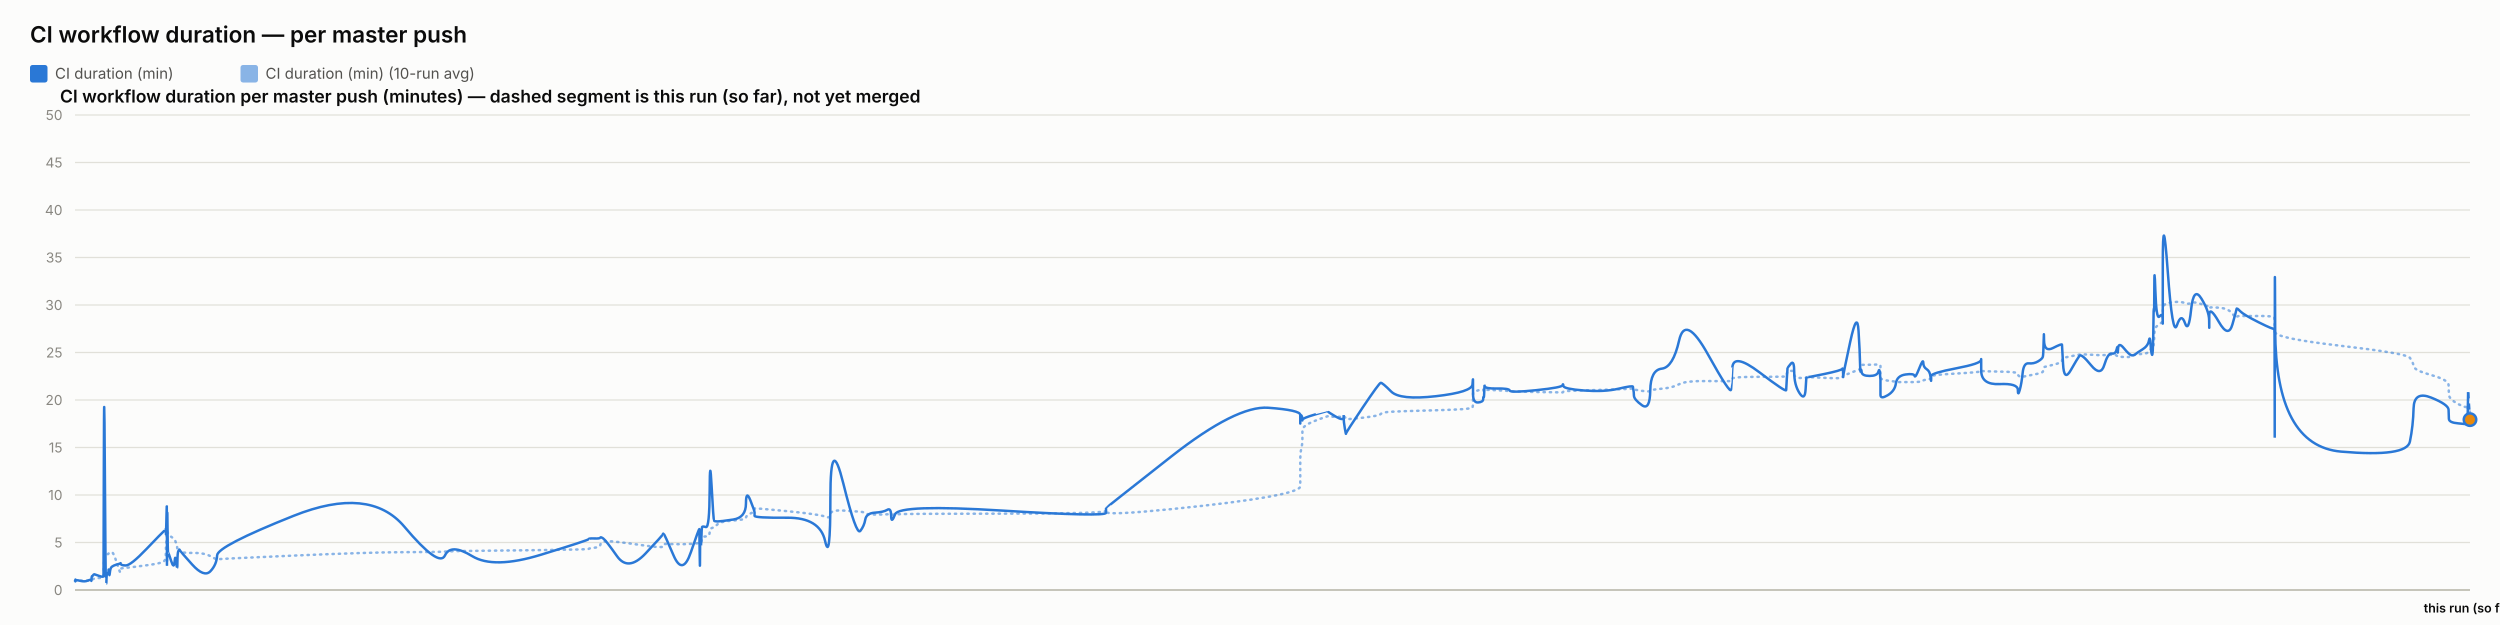
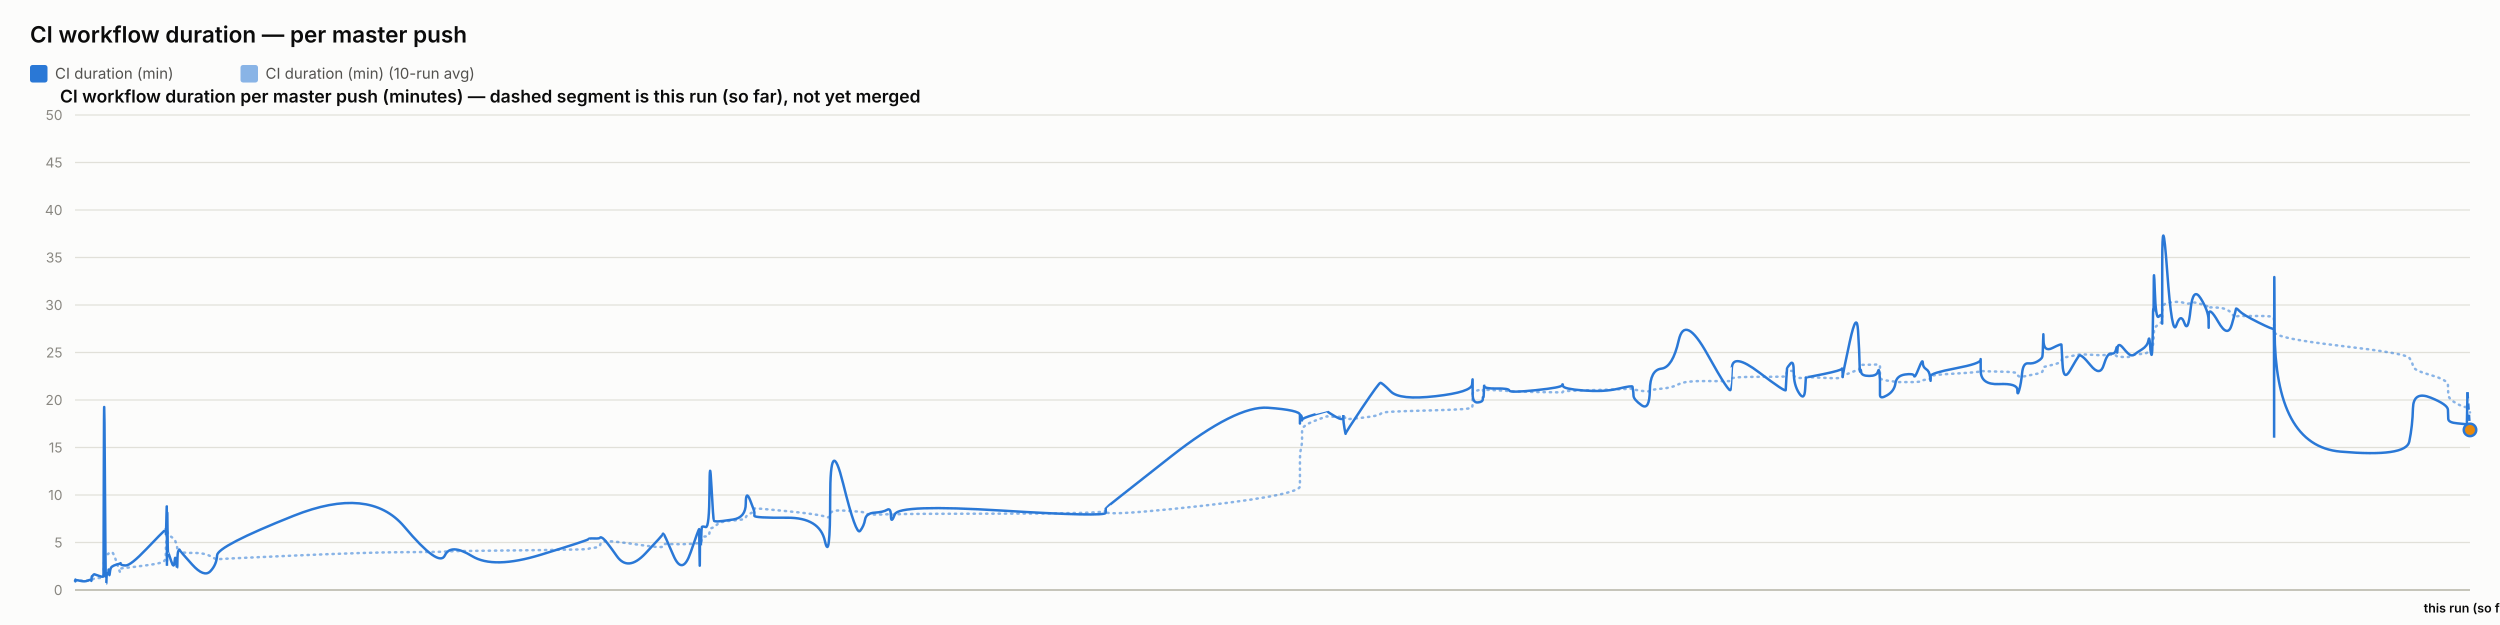
<svg xmlns="http://www.w3.org/2000/svg" width="2000" height="500" viewBox="0 0 2000 500" font-family="system-ui, -apple-system, sans-serif">
  <rect x="0" y="0" width="2000" height="500" fill="#fcfcfb" />
  <text x="24" y="34" font-size="18" font-weight="600" fill="#0b0b0b">CI workflow duration — per master push</text>
  <rect x="24" y="52" width="14" height="14" rx="2" fill="#2a78d6" />
  <text x="44" y="63" font-size="12" fill="#52514e" font-family="system-ui, -apple-system, sans-serif">CI duration (min)</text>
  <rect x="192.4" y="52" width="14" height="14" rx="2" fill="#2a78d6" opacity="0.55" />
  <text x="212.4" y="63" font-size="12" fill="#52514e" font-family="system-ui, -apple-system, sans-serif">CI duration (min) (10-run avg)</text>
  <text x="48" y="82" font-size="14" font-weight="600" fill="#0b0b0b" font-family="system-ui, -apple-system, sans-serif">CI workflow duration per master push (minutes) — dashed segment is this run (so far), not yet merged</text>
  <line x1="60" y1="472" x2="1976" y2="472" stroke="#e1e0d9" stroke-width="1" />
  <text x="50" y="476" font-size="11" text-anchor="end" fill="#898781" font-family="system-ui, -apple-system, sans-serif">0</text>
  <line x1="60" y1="434" x2="1976" y2="434" stroke="#e1e0d9" stroke-width="1" />
  <text x="50" y="438" font-size="11" text-anchor="end" fill="#898781" font-family="system-ui, -apple-system, sans-serif">5</text>
  <line x1="60" y1="396" x2="1976" y2="396" stroke="#e1e0d9" stroke-width="1" />
  <text x="50" y="400" font-size="11" text-anchor="end" fill="#898781" font-family="system-ui, -apple-system, sans-serif">10</text>
  <line x1="60" y1="358" x2="1976" y2="358" stroke="#e1e0d9" stroke-width="1" />
  <text x="50" y="362" font-size="11" text-anchor="end" fill="#898781" font-family="system-ui, -apple-system, sans-serif">15</text>
  <line x1="60" y1="320" x2="1976" y2="320" stroke="#e1e0d9" stroke-width="1" />
  <text x="50" y="324" font-size="11" text-anchor="end" fill="#898781" font-family="system-ui, -apple-system, sans-serif">20</text>
  <line x1="60" y1="282" x2="1976" y2="282" stroke="#e1e0d9" stroke-width="1" />
  <text x="50" y="286" font-size="11" text-anchor="end" fill="#898781" font-family="system-ui, -apple-system, sans-serif">25</text>
  <line x1="60" y1="244" x2="1976" y2="244" stroke="#e1e0d9" stroke-width="1" />
  <text x="50" y="248" font-size="11" text-anchor="end" fill="#898781" font-family="system-ui, -apple-system, sans-serif">30</text>
  <line x1="60" y1="206" x2="1976" y2="206" stroke="#e1e0d9" stroke-width="1" />
  <text x="50" y="210" font-size="11" text-anchor="end" fill="#898781" font-family="system-ui, -apple-system, sans-serif">35</text>
  <line x1="60" y1="168" x2="1976" y2="168" stroke="#e1e0d9" stroke-width="1" />
  <text x="50" y="172" font-size="11" text-anchor="end" fill="#898781" font-family="system-ui, -apple-system, sans-serif">40</text>
  <line x1="60" y1="130" x2="1976" y2="130" stroke="#e1e0d9" stroke-width="1" />
  <text x="50" y="134" font-size="11" text-anchor="end" fill="#898781" font-family="system-ui, -apple-system, sans-serif">45</text>
  <line x1="60" y1="92" x2="1976" y2="92" stroke="#e1e0d9" stroke-width="1" />
  <text x="50" y="96" font-size="11" text-anchor="end" fill="#898781" font-family="system-ui, -apple-system, sans-serif">50</text>
  <line x1="60" y1="472" x2="1976" y2="472" stroke="#c3c2b7" stroke-width="1.5" />
-   <path d="M 60 464.907 Q 60.048 464.463 60.165 464.622 Q 60.282 464.78 60.324 464.701 Q 60.365 464.622 60.375 464.498 Q 60.385 464.375 60.422 464.451 Q 60.459 464.527 60.468 464.472 Q 60.478 464.418 64.137 464.488 Q 67.796 464.558 70.027 464.5 Q 72.258 464.442 72.559 464.453 Q 72.86 464.463 73.025 464.457 Q 73.189 464.451 73.205 464.356 Q 73.221 464.261 73.423 464.026 Q 73.624 463.792 73.702 463.64 Q 73.78 463.488 74.449 463.285 Q 75.118 463.083 75.439 462.791 Q 75.761 462.5 79.265 462.411 Q 82.769 462.323 82.81 462.031 Q 82.851 461.74 83.072 452.544 Q 83.293 443.348 83.86 443.481 Q 84.427 443.614 84.804 443.722 Q 85.181 443.829 85.226 443.62 Q 85.272 443.411 85.897 443.335 Q 86.522 443.259 86.614 443.196 Q 86.707 443.133 86.808 442.86 Q 86.909 442.588 87.202 442.721 Q 87.495 442.854 87.865 442.474 Q 88.236 442.094 89.413 441.733 Q 90.589 441.372 93.311 449.928 Q 96.033 458.485 96.184 457.699 Q 96.336 456.914 96.341 456.04 Q 96.346 455.166 96.511 454.887 Q 96.675 454.609 100.629 454.267 Q 104.583 453.925 117.24 452.227 Q 129.898 450.53 131.22 449.023 Q 132.542 447.515 132.595 445.603 Q 132.647 443.69 132.658 442.075 Q 132.669 440.46 132.726 439.269 Q 132.783 438.079 132.828 436.831 Q 132.874 435.583 133.128 433.221 Q 133.383 430.859 133.447 428.629 Q 133.51 426.4 133.544 427.236 Q 133.579 428.072 133.59 425.532 Q 133.602 422.993 133.655 424.988 Q 133.709 426.983 133.744 425.602 Q 133.78 424.221 133.984 425.159 Q 134.189 426.096 134.469 427.084 Q 134.749 428.072 136.951 429.427 Q 139.154 430.783 139.696 431.625 Q 140.239 432.467 141.062 435.159 Q 141.885 437.851 141.924 439.7 Q 141.963 441.549 142.749 440.067 Q 143.534 438.585 143.795 440.549 Q 144.056 442.512 153.673 442.335 Q 163.29 442.157 168.317 444.938 Q 173.345 447.718 173.677 447.433 Q 174.008 447.148 234.88 444.475 Q 295.752 441.803 323.529 441.733 Q 351.307 441.663 355.946 441.252 Q 360.584 440.84 377.73 440.701 Q 394.877 440.561 432.879 440.074 Q 470.881 439.586 470.905 439.143 Q 470.928 438.699 475.435 438.205 Q 479.942 437.711 480.193 436.065 Q 480.444 434.418 482.565 433.443 Q 484.685 432.467 493.584 433.5 Q 502.483 434.532 516.352 436.521 Q 530.221 438.509 530.223 437.129 Q 530.226 435.748 530.841 435.381 Q 531.457 435.013 538.763 435.305 Q 546.069 435.596 552.689 435.108 Q 559.309 434.621 559.348 434.336 Q 559.387 434.051 559.423 433.721 Q 559.458 433.392 559.465 433.037 Q 559.472 432.683 559.725 434.158 Q 559.977 435.634 560.021 434.139 Q 560.065 432.645 560.391 432.442 Q 560.717 432.239 560.753 432.936 Q 560.789 433.633 561.062 433.405 Q 561.335 433.177 561.625 431.156 Q 561.915 429.136 564.737 429.142 Q 567.559 429.149 567.725 426.026 Q 567.891 422.904 569.304 422.486 Q 570.717 422.068 571.275 421.815 Q 571.832 421.561 574.135 419.332 Q 576.439 417.103 586.574 416.425 Q 596.71 415.747 596.764 414.12 Q 596.818 412.492 600.233 410.89 Q 603.647 409.287 603.648 408.724 Q 603.65 408.16 603.651 407.666 Q 603.652 407.172 603.654 406.767 Q 603.655 406.361 629.767 408.939 Q 655.879 411.517 660.072 413.29 Q 664.264 415.063 664.302 411.466 Q 664.34 407.869 674.715 408.451 Q 685.09 409.034 688.24 409.363 Q 691.389 409.693 692.224 410.643 Q 693.058 411.593 699.977 411.643 Q 706.896 411.694 709.867 411.434 Q 712.839 411.175 712.926 411.605 Q 713.013 412.036 716.051 411.485 Q 719.089 410.934 801.912 410.915 Q 884.734 410.896 884.782 408.667 Q 884.83 406.437 884.834 409.484 Q 884.838 412.53 936.985 407.305 Q 989.132 402.08 1014.668 397.45 Q 1040.205 392.821 1040.206 389.078 Q 1040.208 385.335 1040.209 381.541 Q 1040.21 377.747 1040.211 374.492 Q 1040.212 371.237 1040.214 366.816 Q 1040.215 362.395 1041.062 358.906 Q 1041.91 355.416 1041.912 351.591 Q 1041.915 347.765 1041.917 344.149 Q 1041.919 340.533 1052.016 336.657 Q 1062.112 332.781 1062.115 333.002 Q 1062.117 333.224 1062.357 333.306 Q 1062.596 333.389 1068.755 333.452 Q 1074.914 333.515 1074.916 333.338 Q 1074.918 333.161 1074.92 332.983 Q 1074.922 332.806 1075.853 333.648 Q 1076.784 334.491 1076.798 335.105 Q 1076.812 335.719 1090.067 334.187 Q 1103.323 332.654 1104.576 331.229 Q 1105.829 329.804 1112.862 329.386 Q 1119.895 328.968 1148.76 328.214 Q 1177.624 327.461 1177.993 326.036 Q 1178.362 324.611 1178.367 323.224 Q 1178.372 321.837 1178.378 320.412 Q 1178.384 318.987 1178.404 317.53 Q 1178.424 316.073 1178.427 314.788 Q 1178.431 313.502 1182.482 312.292 Q 1186.533 311.083 1186.539 311.608 Q 1186.545 312.134 1186.908 312.761 Q 1187.271 313.388 1187.438 312.704 Q 1187.605 312.02 1187.723 311.887 Q 1187.842 311.754 1197.615 312.223 Q 1207.387 312.691 1207.829 312.945 Q 1208.271 313.198 1228.977 313.61 Q 1249.684 314.021 1250.082 313.926 Q 1250.48 313.831 1250.706 313.274 Q 1250.931 312.717 1267.202 312.318 Q 1283.472 311.919 1294.92 311.482 Q 1306.369 311.045 1306.382 310.646 Q 1306.396 310.247 1306.719 310.582 Q 1307.043 310.918 1307.138 311.349 Q 1307.234 311.779 1313.58 312.685 Q 1319.925 313.591 1320.207 312.672 Q 1320.489 311.754 1329.452 310.95 Q 1338.415 310.145 1343.291 307.371 Q 1348.167 304.597 1366.349 304.851 Q 1384.531 305.104 1384.851 304.768 Q 1385.17 304.433 1385.196 304.369 Q 1385.222 304.306 1385.846 302.868 Q 1386.469 301.431 1407.696 301.469 Q 1428.923 301.507 1428.934 301.032 Q 1428.945 300.557 1429.477 298.866 Q 1430.009 297.175 1430.017 297.086 Q 1430.025 296.997 1432.7 296.687 Q 1435.375 296.377 1435.377 299.233 Q 1435.379 302.089 1439.65 302.336 Q 1443.921 302.583 1444.492 302.305 Q 1445.062 302.026 1445.202 301.785 Q 1445.342 301.545 1459.315 302.267 Q 1473.287 302.989 1473.84 301.975 Q 1474.393 300.962 1474.475 300.626 Q 1474.557 300.291 1474.562 300.506 Q 1474.567 300.721 1480.164 298.403 Q 1485.762 296.085 1486.823 295.775 Q 1487.885 295.465 1488.02 295.028 Q 1488.155 294.591 1488.569 293.254 Q 1488.983 291.918 1489.295 291.886 Q 1489.606 291.855 1495.704 291.785 Q 1501.801 291.715 1502.688 291.601 Q 1503.574 291.487 1503.967 291.981 Q 1504.36 292.475 1504.362 292.52 Q 1504.364 292.564 1504.365 293.058 Q 1504.366 293.552 1504.369 296.769 Q 1504.372 299.987 1504.374 301.893 Q 1504.376 303.799 1510.121 304.477 Q 1515.867 305.155 1516.719 305.465 Q 1517.57 305.775 1524.367 305.668 Q 1531.165 305.56 1531.674 305.668 Q 1532.182 305.775 1535.376 305.402 Q 1538.571 305.028 1538.618 304.528 Q 1538.666 304.027 1541.283 303.66 Q 1543.901 303.293 1544.394 303.115 Q 1544.887 302.938 1544.894 302.495 Q 1544.901 302.051 1544.909 300.994 Q 1544.917 299.936 1564.892 298.84 Q 1584.867 297.745 1584.913 296.953 Q 1584.958 296.161 1584.962 296.63 Q 1584.965 297.099 1599.62 297.282 Q 1614.274 297.466 1614.289 299.005 Q 1614.303 300.544 1615.792 301.196 Q 1617.28 301.849 1618.105 301.513 Q 1618.929 301.177 1622.985 300.455 Q 1627.04 299.733 1630.439 298.923 Q 1633.839 298.112 1634.27 297.377 Q 1634.701 296.643 1634.902 295.211 Q 1635.104 293.78 1635.23 293.641 Q 1635.356 293.501 1642.418 291.842 Q 1649.48 290.183 1649.584 288.688 Q 1649.687 287.193 1650.44 286.611 Q 1651.193 286.028 1656.599 285.027 Q 1662.005 284.027 1663.551 283.647 Q 1665.097 283.267 1672.801 283.792 Q 1680.505 284.318 1683.441 284.077 Q 1686.378 283.837 1689.423 283.818 Q 1692.467 283.799 1693.314 284.464 Q 1694.161 285.129 1694.165 285.262 Q 1694.17 285.395 1694.459 285.319 Q 1694.747 285.243 1699.106 285.604 Q 1703.464 285.965 1705.248 284.907 Q 1707.033 283.849 1708.295 283.628 Q 1709.557 283.406 1713.967 283.115 Q 1718.377 282.823 1719.154 281.145 Q 1719.93 279.467 1720.441 279.492 Q 1720.951 279.517 1721.632 279.593 Q 1722.313 279.669 1722.587 278.529 Q 1722.862 277.389 1722.899 275.42 Q 1722.936 273.45 1723.165 272.38 Q 1723.393 271.309 1723.441 267.56 Q 1723.488 263.811 1724.286 262.392 Q 1725.083 260.973 1727.516 259.377 Q 1729.948 257.781 1730.071 256.831 Q 1730.194 255.881 1730.204 255.476 Q 1730.214 255.071 1730.23 249.079 Q 1730.246 243.088 1734.165 242.366 Q 1738.085 241.644 1741.548 241.505 Q 1745.011 241.365 1747.941 242.442 Q 1750.872 243.519 1752.873 242.366 Q 1754.875 241.213 1761.038 243.202 Q 1767.202 245.191 1767.301 245.558 Q 1767.4 245.925 1767.408 246.438 Q 1767.416 246.951 1767.418 246.267 Q 1767.42 245.583 1775.066 246.128 Q 1782.712 246.673 1785.942 250.935 Q 1789.173 255.197 1789.256 253.975 Q 1789.34 252.753 1792.052 252.841 Q 1794.764 252.93 1807.022 252.791 Q 1819.281 252.651 1819.5 254.304 Q 1819.719 255.957 1819.749 263.063 Q 1819.779 270.169 1819.8 265.565 Q 1819.822 260.961 1820.145 265.768 Q 1820.469 270.575 1872.905 276.661 Q 1925.341 282.747 1927.919 286.243 Q 1930.497 289.739 1930.862 292.957 Q 1931.226 296.174 1944.995 300.056 Q 1958.765 303.939 1958.865 307.954 Q 1958.964 311.969 1959.111 315.674 Q 1959.257 319.379 1966.566 323.249 Q 1973.876 327.119 1973.946 324.592 Q 1974.017 322.065 1974.245 329.221 Q 1974.474 336.378 1974.486 334.231 Q 1974.499 332.084 1975.249 330.577 Q 1974.499 332.084 1976 329.069" fill="none" stroke="#2a78d6" stroke-width="2" stroke-dasharray="1,4" stroke-linecap="round" opacity="0.55" />
-   <path d="M 60 464.907 Q 60.048 464.02 60.165 464.717 Q 60.282 465.413 60.324 464.78 Q 60.365 464.147 60.375 463.767 Q 60.385 463.387 60.422 464.337 Q 60.459 465.287 60.468 464.527 Q 60.478 463.767 64.137 464.653 Q 67.796 465.54 70.027 464.527 Q 72.258 463.513 72.559 464.083 Q 72.86 464.653 73.025 464.717 Q 73.189 464.78 73.205 463.45 Q 73.221 462.12 73.423 461.423 Q 73.624 460.727 73.702 460.917 Q 73.78 461.107 74.449 460.22 Q 75.118 459.333 75.439 459.397 Q 75.761 459.46 79.265 460.727 Q 82.769 461.993 82.81 460.853 Q 82.851 459.713 83.072 369.653 Q 83.293 279.593 83.86 373.453 Q 84.427 467.313 84.804 467.123 Q 85.181 466.933 85.226 462.437 Q 85.272 457.94 85.897 458.573 Q 86.522 459.207 86.614 459.523 Q 86.707 459.84 86.808 456.863 Q 86.909 453.887 87.202 458.003 Q 87.495 462.12 87.865 458.257 Q 88.236 454.393 89.413 453.443 Q 90.589 452.493 93.311 451.607 Q 96.033 450.72 96.184 451.163 Q 96.336 451.607 96.341 450.53 Q 96.346 449.453 96.511 450.91 Q 96.675 452.367 100.629 452.367 Q 104.583 452.367 117.24 439.13 Q 129.898 425.893 131.22 424.817 Q 132.542 423.74 132.595 423.803 Q 132.647 423.867 132.658 422.98 Q 132.669 422.093 132.726 425.387 Q 132.783 428.68 132.828 427.223 Q 132.874 425.767 133.128 415.063 Q 133.383 404.36 133.447 404.613 Q 133.51 404.867 133.544 436.977 Q 133.579 469.087 133.59 435.33 Q 133.602 401.573 133.655 433.683 Q 133.709 465.793 133.744 430.96 Q 133.78 396.127 133.984 419.37 Q 134.189 442.613 134.469 442.233 Q 134.749 441.853 136.951 448.82 Q 139.154 455.787 139.696 449.2 Q 140.239 442.613 141.062 450.403 Q 141.885 458.193 141.924 450.023 Q 141.963 441.853 142.749 440.65 Q 143.534 439.447 143.795 440.143 Q 144.056 440.84 153.673 451.543 Q 163.29 462.247 168.317 456.99 Q 173.345 451.733 173.677 444.323 Q 174.008 436.913 234.88 412.657 Q 295.752 388.4 323.529 421.397 Q 351.307 454.393 355.946 444.387 Q 360.584 434.38 377.73 444.893 Q 394.877 455.407 432.879 443.753 Q 470.881 432.1 470.905 431.34 Q 470.928 430.58 475.435 430.77 Q 479.942 430.96 480.193 430.137 Q 480.444 429.313 482.565 430.77 Q 484.685 432.227 493.584 444.893 Q 502.483 457.56 516.352 442.867 Q 530.221 428.173 530.223 427.477 Q 530.226 426.78 530.841 426.907 Q 531.457 427.033 538.763 444.133 Q 546.069 461.233 552.689 441.79 Q 559.309 422.347 559.348 423.613 Q 559.387 424.88 559.423 424.627 Q 559.458 424.373 559.465 423.297 Q 559.472 422.22 559.725 441.98 Q 559.977 461.74 560.021 444.703 Q 560.065 427.667 560.391 425.893 Q 560.717 424.12 560.753 432.417 Q 560.789 440.713 561.062 431.593 Q 561.335 422.473 561.625 421.65 Q 561.915 420.827 564.737 421.65 Q 567.559 422.473 567.725 392.453 Q 567.891 362.433 569.304 389.223 Q 570.717 416.013 571.275 416.583 Q 571.832 417.153 574.135 417.153 Q 576.439 417.153 586.574 415.633 Q 596.71 414.113 596.764 402.84 Q 596.818 391.567 600.233 400.117 Q 603.647 408.667 603.648 409.933 Q 603.65 411.2 603.651 411.073 Q 603.652 410.947 603.654 412.657 Q 603.655 414.367 629.767 414.177 Q 655.879 413.987 660.072 432.733 Q 664.264 451.48 664.302 398.343 Q 664.34 345.207 674.715 387.007 Q 685.09 428.807 688.24 424.753 Q 691.389 420.7 692.224 415.633 Q 693.058 410.567 699.977 410.123 Q 706.896 409.68 709.867 407.843 Q 712.839 406.007 712.926 412.783 Q 713.013 419.56 716.051 411.453 Q 719.089 403.347 801.912 408.477 Q 884.734 413.607 884.782 410.25 Q 884.83 406.893 884.834 406.513 Q 884.838 406.133 936.985 365.22 Q 989.132 324.307 1014.668 326.207 Q 1040.205 328.107 1040.206 331.907 Q 1040.208 335.707 1040.209 334.757 Q 1040.21 333.807 1040.211 337.353 Q 1040.212 340.9 1040.214 336.023 Q 1040.215 331.147 1041.062 332.35 Q 1041.91 333.553 1041.912 335.327 Q 1041.915 337.1 1041.917 335.833 Q 1041.919 334.567 1052.016 331.59 Q 1062.112 328.613 1062.115 328.677 Q 1062.117 328.74 1062.357 329.247 Q 1062.596 329.753 1068.755 333.363 Q 1074.914 336.973 1074.916 333.617 Q 1074.918 330.26 1074.92 333.807 Q 1074.922 337.353 1075.853 342.673 Q 1076.784 347.993 1076.798 346.917 Q 1076.812 345.84 1090.067 326.143 Q 1103.323 306.447 1104.576 306.257 Q 1105.829 306.067 1112.862 313.16 Q 1119.895 320.253 1148.76 316.96 Q 1177.624 313.667 1177.993 307.46 Q 1178.362 301.253 1178.367 305.243 Q 1178.372 309.233 1178.378 305.497 Q 1178.384 301.76 1178.404 304.99 Q 1178.424 308.22 1178.427 315.25 Q 1178.431 322.28 1182.482 321.963 Q 1186.533 321.647 1186.539 319.303 Q 1186.545 316.96 1186.908 317.783 Q 1187.271 318.607 1187.438 312.59 Q 1187.605 306.573 1187.723 308.79 Q 1187.842 311.007 1197.615 310.817 Q 1207.387 310.627 1207.829 312.463 Q 1208.271 314.3 1228.977 312.147 Q 1249.684 309.993 1250.082 308.157 Q 1250.48 306.32 1250.706 308.727 Q 1250.931 311.133 1267.202 312.4 Q 1283.472 313.667 1294.92 310.943 Q 1306.369 308.22 1306.382 309.423 Q 1306.396 310.627 1306.719 311.957 Q 1307.043 313.287 1307.138 316.453 Q 1307.234 319.62 1313.58 324.18 Q 1319.925 328.74 1320.207 312.337 Q 1320.489 295.933 1329.452 294.92 Q 1338.415 293.907 1343.291 272.373 Q 1348.167 250.84 1366.349 283.52 Q 1384.531 316.2 1384.851 311.577 Q 1385.17 306.953 1385.196 306.953 Q 1385.222 306.953 1385.846 294.413 Q 1386.469 281.873 1407.696 297.96 Q 1428.923 314.047 1428.934 312.083 Q 1428.945 310.12 1429.477 302.52 Q 1430.009 294.92 1430.017 294.54 Q 1430.025 294.16 1432.7 290.93 Q 1435.375 287.7 1435.377 297.833 Q 1435.379 307.967 1439.65 314.553 Q 1443.921 321.14 1444.492 311.26 Q 1445.062 301.38 1445.202 301.76 Q 1445.342 302.14 1459.315 299.227 Q 1473.287 296.313 1473.84 295.047 Q 1474.393 293.78 1474.475 298.593 Q 1474.557 303.407 1474.562 301.317 Q 1474.567 299.227 1480.164 273.513 Q 1485.762 247.8 1486.823 264.647 Q 1487.885 281.493 1488.02 290.36 Q 1488.155 299.227 1488.569 296.82 Q 1488.983 294.413 1489.295 297.58 Q 1489.606 300.747 1495.704 300.747 Q 1501.801 300.747 1502.688 297.39 Q 1503.574 294.033 1503.967 298.847 Q 1504.36 303.66 1504.362 303.977 Q 1504.364 304.293 1504.365 306.7 Q 1504.366 309.107 1504.369 310.627 Q 1504.372 312.147 1504.374 315.883 Q 1504.376 319.62 1510.121 316.2 Q 1515.867 312.78 1516.719 306.7 Q 1517.57 300.62 1524.367 299.607 Q 1531.165 298.593 1531.674 300.747 Q 1532.182 302.9 1535.376 294.73 Q 1538.571 286.56 1538.618 290.107 Q 1538.666 293.653 1541.283 295.3 Q 1543.901 296.947 1544.394 301.253 Q 1544.887 305.56 1544.894 304.42 Q 1544.901 303.28 1544.909 300.873 Q 1544.917 298.467 1564.892 294.667 Q 1584.867 290.867 1584.913 287.827 Q 1584.958 284.787 1584.962 296.377 Q 1584.965 307.967 1599.62 307.27 Q 1614.274 306.573 1614.289 311.957 Q 1614.303 317.34 1615.792 312.02 Q 1617.28 306.7 1618.105 298.467 Q 1618.929 290.233 1622.985 290.677 Q 1627.04 291.12 1630.439 289.093 Q 1633.839 287.067 1634.27 285.42 Q 1634.701 283.773 1634.902 273.007 Q 1635.104 262.24 1635.23 272.12 Q 1635.356 282 1642.418 278.39 Q 1649.48 274.78 1649.584 275.73 Q 1649.687 276.68 1650.44 291.183 Q 1651.193 305.687 1656.599 296.187 Q 1662.005 286.687 1663.551 284.66 Q 1665.097 282.633 1672.801 292.133 Q 1680.505 301.633 1683.441 291.943 Q 1686.378 282.253 1689.423 282.823 Q 1692.467 283.393 1693.314 279.467 Q 1694.161 275.54 1694.165 280.1 Q 1694.17 284.66 1694.459 278.96 Q 1694.747 273.26 1699.106 278.58 Q 1703.464 283.9 1705.248 284.217 Q 1707.033 284.533 1708.295 283.393 Q 1709.557 282.253 1713.967 279.53 Q 1718.377 276.807 1719.154 272.437 Q 1719.93 268.067 1720.441 275.413 Q 1720.951 282.76 1721.632 283.837 Q 1722.313 284.913 1722.587 268.827 Q 1722.862 252.74 1722.899 249.003 Q 1722.936 245.267 1723.165 248.56 Q 1723.393 251.853 1723.441 230.383 Q 1723.488 208.913 1724.286 232.537 Q 1725.083 256.16 1727.516 253.247 Q 1729.948 250.333 1730.071 254.07 Q 1730.194 257.807 1730.204 258.883 Q 1730.214 259.96 1730.23 211.447 Q 1730.246 162.933 1734.165 216.703 Q 1738.085 270.473 1741.548 260.213 Q 1745.011 249.953 1747.941 258.377 Q 1750.872 266.8 1752.873 247.8 Q 1754.875 228.8 1761.038 238.743 Q 1767.202 248.687 1767.301 256.097 Q 1767.4 263.507 1767.408 262.05 Q 1767.416 260.593 1767.418 252.36 Q 1767.42 244.127 1775.066 257.49 Q 1782.712 270.853 1785.942 259.517 Q 1789.173 248.18 1789.256 247.103 Q 1789.34 246.027 1792.052 248.877 Q 1794.764 251.727 1807.022 257.87 Q 1819.281 264.013 1819.5 262.937 Q 1819.719 261.86 1819.749 326.333 Q 1819.779 390.807 1819.8 281.113 Q 1819.822 171.42 1820.145 264.077 Q 1820.469 356.733 1872.905 361.293 Q 1925.341 365.853 1927.919 353.313 Q 1930.497 340.773 1930.862 326.65 Q 1931.226 312.527 1944.995 318.1 Q 1958.765 323.673 1958.865 327.853 Q 1958.964 332.033 1959.111 335.073 Q 1959.257 338.113 1966.566 338.683 Q 1973.876 339.253 1973.946 339.76 Q 1974.017 340.267 1974.245 327.41 Q 1974.474 314.553 1974.486 314.173 Q 1974.474 314.553 1974.499 313.793" fill="none" stroke="#2a78d6" stroke-width="2" />
-   <path d="M 1974.499 313.793 L 1976 335.707" fill="none" stroke="#2a78d6" stroke-width="2" stroke-dasharray="5,4" />
-   <circle cx="1976" cy="335.707" r="5" fill="#e8890c" stroke="#2a78d6" stroke-width="2" />
+   <path d="M 60 464.907 Q 60.048 464.463 60.165 464.622 Q 60.282 464.78 60.323 464.701 Q 60.365 464.622 60.375 464.498 Q 60.385 464.375 60.422 464.451 Q 60.459 464.527 60.468 464.472 Q 60.478 464.418 64.136 464.488 Q 67.794 464.558 70.024 464.5 Q 72.254 464.442 72.556 464.453 Q 72.857 464.463 73.021 464.457 Q 73.186 464.451 73.202 464.356 Q 73.217 464.261 73.419 464.026 Q 73.621 463.792 73.698 463.64 Q 73.776 463.488 74.445 463.285 Q 75.114 463.083 75.435 462.791 Q 75.756 462.5 79.26 462.411 Q 82.763 462.323 82.804 462.031 Q 82.844 461.74 83.065 452.544 Q 83.286 443.348 83.853 443.481 Q 84.421 443.614 84.798 443.722 Q 85.174 443.829 85.22 443.62 Q 85.265 443.411 85.89 443.335 Q 86.515 443.259 86.607 443.196 Q 86.699 443.133 86.801 442.86 Q 86.902 442.588 87.194 442.721 Q 87.487 442.854 87.858 442.474 Q 88.229 442.094 89.405 441.733 Q 90.581 441.372 93.302 449.928 Q 96.023 458.485 96.175 457.699 Q 96.326 456.914 96.331 456.04 Q 96.337 455.166 96.501 454.887 Q 96.665 454.609 100.618 454.267 Q 104.571 453.925 117.225 452.227 Q 129.879 450.53 131.201 449.023 Q 132.523 447.515 132.575 445.603 Q 132.628 443.69 132.638 442.075 Q 132.649 440.46 132.706 439.269 Q 132.763 438.079 132.809 436.831 Q 132.854 435.583 133.109 433.221 Q 133.363 430.859 133.427 428.629 Q 133.49 426.4 133.525 427.236 Q 133.559 428.072 133.571 425.532 Q 133.582 422.993 133.636 424.988 Q 133.689 426.983 133.724 425.602 Q 133.76 424.221 133.965 425.159 Q 134.169 426.096 134.449 427.084 Q 134.729 428.072 136.931 429.427 Q 139.133 430.783 139.675 431.625 Q 140.217 432.467 141.04 435.159 Q 141.863 437.851 141.902 439.7 Q 141.941 441.549 142.726 440.067 Q 143.511 438.585 143.772 440.549 Q 144.033 442.512 153.647 442.335 Q 163.262 442.157 168.288 444.938 Q 173.315 447.718 173.646 447.433 Q 173.978 447.148 234.833 444.475 Q 295.688 441.803 323.459 441.733 Q 351.229 441.663 355.866 441.252 Q 360.503 440.84 377.645 440.701 Q 394.787 440.561 432.779 440.074 Q 470.771 439.586 470.794 439.143 Q 470.818 438.699 475.323 438.205 Q 479.829 437.711 480.08 436.065 Q 480.331 434.418 482.451 433.443 Q 484.571 432.467 493.467 433.5 Q 502.364 434.532 516.229 436.521 Q 530.095 438.509 530.097 437.129 Q 530.099 435.748 530.715 435.381 Q 531.33 435.013 538.634 435.305 Q 545.938 435.596 552.556 435.108 Q 559.175 434.621 559.214 434.336 Q 559.253 434.051 559.289 433.721 Q 559.324 433.392 559.331 433.037 Q 559.338 432.683 559.59 434.158 Q 559.843 435.634 559.887 434.139 Q 559.93 432.645 560.257 432.442 Q 560.583 432.239 560.619 432.936 Q 560.655 433.633 560.927 433.405 Q 561.2 433.177 561.49 431.156 Q 561.78 429.136 564.602 429.142 Q 567.423 429.149 567.589 426.026 Q 567.754 422.904 569.167 422.486 Q 570.58 422.068 571.137 421.815 Q 571.694 421.561 573.997 419.332 Q 576.3 417.103 586.433 416.425 Q 596.566 415.747 596.62 414.12 Q 596.674 412.492 600.087 410.89 Q 603.501 409.287 603.502 408.724 Q 603.504 408.16 603.505 407.666 Q 603.506 407.172 603.508 406.767 Q 603.509 406.361 629.614 408.939 Q 655.719 411.517 659.91 413.29 Q 664.101 415.063 664.14 411.466 Q 664.178 407.869 674.55 408.451 Q 684.922 409.034 688.071 409.363 Q 691.219 409.693 692.054 410.643 Q 692.888 411.593 699.805 411.643 Q 706.722 411.694 709.693 411.434 Q 712.663 411.175 712.75 411.605 Q 712.837 412.036 715.875 411.485 Q 718.912 410.934 801.712 410.915 Q 884.512 410.896 884.56 408.667 Q 884.608 406.437 884.612 409.484 Q 884.617 412.53 936.749 407.305 Q 988.882 402.08 1014.412 397.45 Q 1039.941 392.821 1039.943 389.078 Q 1039.944 385.335 1039.945 381.541 Q 1039.946 377.747 1039.947 374.492 Q 1039.949 371.237 1039.95 366.816 Q 1039.952 362.395 1040.799 358.906 Q 1041.646 355.416 1041.648 351.591 Q 1041.651 347.765 1041.653 344.149 Q 1041.655 340.533 1051.749 336.657 Q 1061.843 332.781 1061.845 333.002 Q 1061.848 333.224 1062.087 333.306 Q 1062.326 333.389 1068.484 333.452 Q 1074.641 333.515 1074.643 333.338 Q 1074.645 333.161 1074.647 332.983 Q 1074.65 332.806 1075.58 333.648 Q 1076.51 334.491 1076.524 335.105 Q 1076.539 335.719 1089.791 334.187 Q 1103.043 332.654 1104.295 331.229 Q 1105.548 329.804 1112.579 329.386 Q 1119.61 328.968 1148.467 328.214 Q 1177.324 327.461 1177.693 326.036 Q 1178.062 324.611 1178.066 323.224 Q 1178.071 321.837 1178.077 320.412 Q 1178.083 318.987 1178.103 317.53 Q 1178.123 316.073 1178.127 314.788 Q 1178.13 313.502 1182.18 312.292 Q 1186.23 311.083 1186.236 311.608 Q 1186.242 312.134 1186.605 312.761 Q 1186.968 313.388 1187.135 312.704 Q 1187.301 312.02 1187.42 311.887 Q 1187.539 311.754 1197.309 312.223 Q 1207.078 312.691 1207.52 312.945 Q 1207.962 313.198 1228.663 313.61 Q 1249.364 314.021 1249.762 313.926 Q 1250.16 313.831 1250.385 313.274 Q 1250.611 312.717 1266.877 312.318 Q 1283.143 311.919 1294.588 311.482 Q 1306.034 311.045 1306.047 310.646 Q 1306.06 310.247 1306.384 310.582 Q 1306.707 310.918 1306.803 311.349 Q 1306.899 311.779 1313.243 312.685 Q 1319.586 313.591 1319.868 312.672 Q 1320.151 311.754 1329.111 310.95 Q 1338.071 310.145 1342.946 307.371 Q 1347.82 304.597 1365.998 304.851 Q 1384.175 305.104 1384.495 304.768 Q 1384.814 304.433 1384.84 304.369 Q 1384.866 304.306 1385.489 302.868 Q 1386.113 301.431 1407.334 301.469 Q 1428.555 301.507 1428.566 301.032 Q 1428.577 300.557 1429.109 298.866 Q 1429.641 297.175 1429.649 297.086 Q 1429.656 296.997 1432.331 296.687 Q 1435.006 296.377 1435.007 299.233 Q 1435.009 302.089 1439.279 302.336 Q 1443.549 302.583 1444.12 302.305 Q 1444.69 302.026 1444.83 301.785 Q 1444.97 301.545 1458.939 302.267 Q 1472.907 302.989 1473.46 301.975 Q 1474.013 300.962 1474.095 300.626 Q 1474.177 300.291 1474.182 300.506 Q 1474.187 300.721 1479.783 298.403 Q 1485.379 296.085 1486.44 295.775 Q 1487.501 295.465 1487.636 295.028 Q 1487.771 294.591 1488.185 293.254 Q 1488.599 291.918 1488.91 291.886 Q 1489.222 291.855 1495.318 291.785 Q 1501.413 291.715 1502.3 291.601 Q 1503.186 291.487 1503.579 291.981 Q 1503.972 292.475 1503.973 292.52 Q 1503.975 292.564 1503.976 293.058 Q 1503.978 293.552 1503.981 296.769 Q 1503.984 299.987 1503.986 301.893 Q 1503.987 303.799 1509.732 304.477 Q 1515.476 305.155 1516.327 305.465 Q 1517.178 305.775 1523.974 305.668 Q 1530.77 305.56 1531.278 305.668 Q 1531.787 305.775 1534.98 305.402 Q 1538.173 305.028 1538.221 304.528 Q 1538.268 304.027 1540.885 303.66 Q 1543.502 303.293 1543.995 303.115 Q 1544.488 302.938 1544.495 302.495 Q 1544.502 302.051 1544.51 300.994 Q 1544.518 299.936 1564.487 298.84 Q 1584.457 297.745 1584.503 296.953 Q 1584.548 296.161 1584.552 296.63 Q 1584.555 297.099 1599.206 297.282 Q 1613.857 297.466 1613.871 299.005 Q 1613.885 300.544 1615.373 301.196 Q 1616.862 301.849 1617.686 301.513 Q 1618.51 301.177 1622.565 300.455 Q 1626.619 299.733 1630.017 298.923 Q 1633.416 298.112 1633.847 297.377 Q 1634.278 296.643 1634.479 295.211 Q 1634.68 293.78 1634.807 293.641 Q 1634.933 293.501 1641.993 291.842 Q 1649.053 290.183 1649.156 288.688 Q 1649.259 287.193 1650.012 286.611 Q 1650.765 286.028 1656.17 285.027 Q 1661.574 284.027 1663.12 283.647 Q 1664.666 283.267 1672.367 283.792 Q 1680.069 284.318 1683.005 284.077 Q 1685.941 283.837 1688.985 283.818 Q 1692.029 283.799 1692.875 284.464 Q 1693.722 285.129 1693.726 285.262 Q 1693.73 285.395 1694.019 285.319 Q 1694.308 285.243 1698.665 285.604 Q 1703.022 285.965 1704.806 284.907 Q 1706.59 283.849 1707.852 283.628 Q 1709.113 283.406 1713.522 283.115 Q 1717.932 282.823 1718.708 281.145 Q 1719.484 279.467 1719.994 279.492 Q 1720.504 279.517 1721.185 279.593 Q 1721.866 279.669 1722.141 278.529 Q 1722.415 277.389 1722.452 275.42 Q 1722.489 273.45 1722.718 272.38 Q 1722.946 271.309 1722.993 267.56 Q 1723.041 263.811 1723.838 262.392 Q 1724.636 260.973 1727.067 259.377 Q 1729.499 257.781 1729.622 256.831 Q 1729.745 255.881 1729.755 255.476 Q 1729.765 255.071 1729.781 249.079 Q 1729.797 243.088 1733.715 242.366 Q 1737.634 241.644 1741.096 241.505 Q 1744.558 241.365 1747.488 242.442 Q 1750.417 243.519 1752.418 242.366 Q 1754.419 241.213 1760.581 243.202 Q 1766.743 245.191 1766.842 245.558 Q 1766.941 245.925 1766.949 246.438 Q 1766.957 246.951 1766.959 246.267 Q 1766.961 245.583 1774.605 246.128 Q 1782.249 246.673 1785.478 250.935 Q 1788.708 255.197 1788.791 253.975 Q 1788.875 252.753 1791.586 252.841 Q 1794.297 252.93 1806.553 252.791 Q 1818.808 252.651 1819.027 254.304 Q 1819.246 255.957 1819.276 263.063 Q 1819.306 270.169 1819.327 265.565 Q 1819.349 260.961 1819.672 265.768 Q 1819.996 270.575 1872.418 276.661 Q 1924.84 282.747 1927.417 286.243 Q 1929.995 289.739 1930.359 292.957 Q 1930.723 296.174 1944.489 300.056 Q 1958.254 303.939 1958.354 307.954 Q 1958.454 311.969 1958.6 315.674 Q 1958.747 319.379 1966.054 323.249 Q 1973.361 327.119 1973.432 324.592 Q 1973.502 322.065 1973.731 329.221 Q 1973.959 336.378 1973.972 334.231 Q 1973.984 332.084 1974.992 330.988 Q 1973.984 332.084 1976 329.893" fill="none" stroke="#2a78d6" stroke-width="2" stroke-dasharray="1,4" stroke-linecap="round" opacity="0.55" />
+   <path d="M 60 464.907 Q 60.048 464.02 60.165 464.717 Q 60.282 465.413 60.323 464.78 Q 60.365 464.147 60.375 463.767 Q 60.385 463.387 60.422 464.337 Q 60.459 465.287 60.468 464.527 Q 60.478 463.767 64.136 464.653 Q 67.794 465.54 70.024 464.527 Q 72.254 463.513 72.556 464.083 Q 72.857 464.653 73.021 464.717 Q 73.186 464.78 73.202 463.45 Q 73.217 462.12 73.419 461.423 Q 73.621 460.727 73.698 460.917 Q 73.776 461.107 74.445 460.22 Q 75.114 459.333 75.435 459.397 Q 75.756 459.46 79.26 460.727 Q 82.763 461.993 82.804 460.853 Q 82.844 459.713 83.065 369.653 Q 83.286 279.593 83.853 373.453 Q 84.421 467.313 84.798 467.123 Q 85.174 466.933 85.22 462.437 Q 85.265 457.94 85.89 458.573 Q 86.515 459.207 86.607 459.523 Q 86.699 459.84 86.801 456.863 Q 86.902 453.887 87.194 458.003 Q 87.487 462.12 87.858 458.257 Q 88.229 454.393 89.405 453.443 Q 90.581 452.493 93.302 451.607 Q 96.023 450.72 96.175 451.163 Q 96.326 451.607 96.331 450.53 Q 96.337 449.453 96.501 450.91 Q 96.665 452.367 100.618 452.367 Q 104.571 452.367 117.225 439.13 Q 129.879 425.893 131.201 424.817 Q 132.523 423.74 132.575 423.803 Q 132.628 423.867 132.638 422.98 Q 132.649 422.093 132.706 425.387 Q 132.763 428.68 132.809 427.223 Q 132.854 425.767 133.109 415.063 Q 133.363 404.36 133.427 404.613 Q 133.49 404.867 133.525 436.977 Q 133.559 469.087 133.571 435.33 Q 133.582 401.573 133.636 433.683 Q 133.689 465.793 133.724 430.96 Q 133.76 396.127 133.965 419.37 Q 134.169 442.613 134.449 442.233 Q 134.729 441.853 136.931 448.82 Q 139.133 455.787 139.675 449.2 Q 140.217 442.613 141.04 450.403 Q 141.863 458.193 141.902 450.023 Q 141.941 441.853 142.726 440.65 Q 143.511 439.447 143.772 440.143 Q 144.033 440.84 153.647 451.543 Q 163.262 462.247 168.288 456.99 Q 173.315 451.733 173.646 444.323 Q 173.978 436.913 234.833 412.657 Q 295.688 388.4 323.459 421.397 Q 351.229 454.393 355.866 444.387 Q 360.503 434.38 377.645 444.893 Q 394.787 455.407 432.779 443.753 Q 470.771 432.1 470.794 431.34 Q 470.818 430.58 475.323 430.77 Q 479.829 430.96 480.08 430.137 Q 480.331 429.313 482.451 430.77 Q 484.571 432.227 493.467 444.893 Q 502.364 457.56 516.229 442.867 Q 530.095 428.173 530.097 427.477 Q 530.099 426.78 530.715 426.907 Q 531.33 427.033 538.634 444.133 Q 545.938 461.233 552.556 441.79 Q 559.175 422.347 559.214 423.613 Q 559.253 424.88 559.289 424.627 Q 559.324 424.373 559.331 423.297 Q 559.338 422.22 559.59 441.98 Q 559.843 461.74 559.887 444.703 Q 559.93 427.667 560.257 425.893 Q 560.583 424.12 560.619 432.417 Q 560.655 440.713 560.927 431.593 Q 561.2 422.473 561.49 421.65 Q 561.78 420.827 564.602 421.65 Q 567.423 422.473 567.589 392.453 Q 567.754 362.433 569.167 389.223 Q 570.58 416.013 571.137 416.583 Q 571.694 417.153 573.997 417.153 Q 576.3 417.153 586.433 415.633 Q 596.566 414.113 596.62 402.84 Q 596.674 391.567 600.087 400.117 Q 603.501 408.667 603.502 409.933 Q 603.504 411.2 603.505 411.073 Q 603.506 410.947 603.508 412.657 Q 603.509 414.367 629.614 414.177 Q 655.719 413.987 659.91 432.733 Q 664.101 451.48 664.14 398.343 Q 664.178 345.207 674.55 387.007 Q 684.922 428.807 688.071 424.753 Q 691.219 420.7 692.054 415.633 Q 692.888 410.567 699.805 410.123 Q 706.722 409.68 709.693 407.843 Q 712.663 406.007 712.75 412.783 Q 712.837 419.56 715.875 411.453 Q 718.912 403.347 801.712 408.477 Q 884.512 413.607 884.56 410.25 Q 884.608 406.893 884.612 406.513 Q 884.617 406.133 936.749 365.22 Q 988.882 324.307 1014.412 326.207 Q 1039.941 328.107 1039.943 331.907 Q 1039.944 335.707 1039.945 334.757 Q 1039.946 333.807 1039.947 337.353 Q 1039.949 340.9 1039.95 336.023 Q 1039.952 331.147 1040.799 332.35 Q 1041.646 333.553 1041.648 335.327 Q 1041.651 337.1 1041.653 335.833 Q 1041.655 334.567 1051.749 331.59 Q 1061.843 328.613 1061.845 328.677 Q 1061.848 328.74 1062.087 329.247 Q 1062.326 329.753 1068.484 333.363 Q 1074.641 336.973 1074.643 333.617 Q 1074.645 330.26 1074.647 333.807 Q 1074.65 337.353 1075.58 342.673 Q 1076.51 347.993 1076.524 346.917 Q 1076.539 345.84 1089.791 326.143 Q 1103.043 306.447 1104.295 306.257 Q 1105.548 306.067 1112.579 313.16 Q 1119.61 320.253 1148.467 316.96 Q 1177.324 313.667 1177.693 307.46 Q 1178.062 301.253 1178.066 305.243 Q 1178.071 309.233 1178.077 305.497 Q 1178.083 301.76 1178.103 304.99 Q 1178.123 308.22 1178.127 315.25 Q 1178.13 322.28 1182.18 321.963 Q 1186.23 321.647 1186.236 319.303 Q 1186.242 316.96 1186.605 317.783 Q 1186.968 318.607 1187.135 312.59 Q 1187.301 306.573 1187.42 308.79 Q 1187.539 311.007 1197.309 310.817 Q 1207.078 310.627 1207.52 312.463 Q 1207.962 314.3 1228.663 312.147 Q 1249.364 309.993 1249.762 308.157 Q 1250.16 306.32 1250.385 308.727 Q 1250.611 311.133 1266.877 312.4 Q 1283.143 313.667 1294.588 310.943 Q 1306.034 308.22 1306.047 309.423 Q 1306.06 310.627 1306.384 311.957 Q 1306.707 313.287 1306.803 316.453 Q 1306.899 319.62 1313.243 324.18 Q 1319.586 328.74 1319.868 312.337 Q 1320.151 295.933 1329.111 294.92 Q 1338.071 293.907 1342.946 272.373 Q 1347.82 250.84 1365.998 283.52 Q 1384.175 316.2 1384.495 311.577 Q 1384.814 306.953 1384.84 306.953 Q 1384.866 306.953 1385.489 294.413 Q 1386.113 281.873 1407.334 297.96 Q 1428.555 314.047 1428.566 312.083 Q 1428.577 310.12 1429.109 302.52 Q 1429.641 294.92 1429.649 294.54 Q 1429.656 294.16 1432.331 290.93 Q 1435.006 287.7 1435.007 297.833 Q 1435.009 307.967 1439.279 314.553 Q 1443.549 321.14 1444.12 311.26 Q 1444.69 301.38 1444.83 301.76 Q 1444.97 302.14 1458.939 299.227 Q 1472.907 296.313 1473.46 295.047 Q 1474.013 293.78 1474.095 298.593 Q 1474.177 303.407 1474.182 301.317 Q 1474.187 299.227 1479.783 273.513 Q 1485.379 247.8 1486.44 264.647 Q 1487.501 281.493 1487.636 290.36 Q 1487.771 299.227 1488.185 296.82 Q 1488.599 294.413 1488.91 297.58 Q 1489.222 300.747 1495.318 300.747 Q 1501.413 300.747 1502.3 297.39 Q 1503.186 294.033 1503.579 298.847 Q 1503.972 303.66 1503.973 303.977 Q 1503.975 304.293 1503.976 306.7 Q 1503.978 309.107 1503.981 310.627 Q 1503.984 312.147 1503.986 315.883 Q 1503.987 319.62 1509.732 316.2 Q 1515.476 312.78 1516.327 306.7 Q 1517.178 300.62 1523.974 299.607 Q 1530.77 298.593 1531.278 300.747 Q 1531.787 302.9 1534.98 294.73 Q 1538.173 286.56 1538.221 290.107 Q 1538.268 293.653 1540.885 295.3 Q 1543.502 296.947 1543.995 301.253 Q 1544.488 305.56 1544.495 304.42 Q 1544.502 303.28 1544.51 300.873 Q 1544.518 298.467 1564.487 294.667 Q 1584.457 290.867 1584.503 287.827 Q 1584.548 284.787 1584.552 296.377 Q 1584.555 307.967 1599.206 307.27 Q 1613.857 306.573 1613.871 311.957 Q 1613.885 317.34 1615.373 312.02 Q 1616.862 306.7 1617.686 298.467 Q 1618.51 290.233 1622.565 290.677 Q 1626.619 291.12 1630.017 289.093 Q 1633.416 287.067 1633.847 285.42 Q 1634.278 283.773 1634.479 273.007 Q 1634.68 262.24 1634.807 272.12 Q 1634.933 282 1641.993 278.39 Q 1649.053 274.78 1649.156 275.73 Q 1649.259 276.68 1650.012 291.183 Q 1650.765 305.687 1656.17 296.187 Q 1661.574 286.687 1663.12 284.66 Q 1664.666 282.633 1672.367 292.133 Q 1680.069 301.633 1683.005 291.943 Q 1685.941 282.253 1688.985 282.823 Q 1692.029 283.393 1692.875 279.467 Q 1693.722 275.54 1693.726 280.1 Q 1693.73 284.66 1694.019 278.96 Q 1694.308 273.26 1698.665 278.58 Q 1703.022 283.9 1704.806 284.217 Q 1706.59 284.533 1707.852 283.393 Q 1709.113 282.253 1713.522 279.53 Q 1717.932 276.807 1718.708 272.437 Q 1719.484 268.067 1719.994 275.413 Q 1720.504 282.76 1721.185 283.837 Q 1721.866 284.913 1722.141 268.827 Q 1722.415 252.74 1722.452 249.003 Q 1722.489 245.267 1722.718 248.56 Q 1722.946 251.853 1722.993 230.383 Q 1723.041 208.913 1723.838 232.537 Q 1724.636 256.16 1727.067 253.247 Q 1729.499 250.333 1729.622 254.07 Q 1729.745 257.807 1729.755 258.883 Q 1729.765 259.96 1729.781 211.447 Q 1729.797 162.933 1733.715 216.703 Q 1737.634 270.473 1741.096 260.213 Q 1744.558 249.953 1747.488 258.377 Q 1750.417 266.8 1752.418 247.8 Q 1754.419 228.8 1760.581 238.743 Q 1766.743 248.687 1766.842 256.097 Q 1766.941 263.507 1766.949 262.05 Q 1766.957 260.593 1766.959 252.36 Q 1766.961 244.127 1774.605 257.49 Q 1782.249 270.853 1785.478 259.517 Q 1788.708 248.18 1788.791 247.103 Q 1788.875 246.027 1791.586 248.877 Q 1794.297 251.727 1806.553 257.87 Q 1818.808 264.013 1819.027 262.937 Q 1819.246 261.86 1819.276 326.333 Q 1819.306 390.807 1819.327 281.113 Q 1819.349 171.42 1819.672 264.077 Q 1819.996 356.733 1872.418 361.293 Q 1924.84 365.853 1927.417 353.313 Q 1929.995 340.773 1930.359 326.65 Q 1930.723 312.527 1944.489 318.1 Q 1958.254 323.673 1958.354 327.853 Q 1958.454 332.033 1958.6 335.073 Q 1958.747 338.113 1966.054 338.683 Q 1973.361 339.253 1973.432 339.76 Q 1973.502 340.267 1973.731 327.41 Q 1973.959 314.553 1973.972 314.173 Q 1973.959 314.553 1973.984 313.793" fill="none" stroke="#2a78d6" stroke-width="2" />
+   <path d="M 1973.984 313.793 L 1976 343.94" fill="none" stroke="#2a78d6" stroke-width="2" stroke-dasharray="5,4" />
+   <circle cx="1976" cy="343.94" r="5" fill="#e8890c" stroke="#2a78d6" stroke-width="2" />
  <text x="1976" y="490" font-size="10" text-anchor="middle" fill="#0b0b0b" font-family="system-ui, -apple-system, sans-serif" font-weight="600">this run (so far)</text>
</svg>
